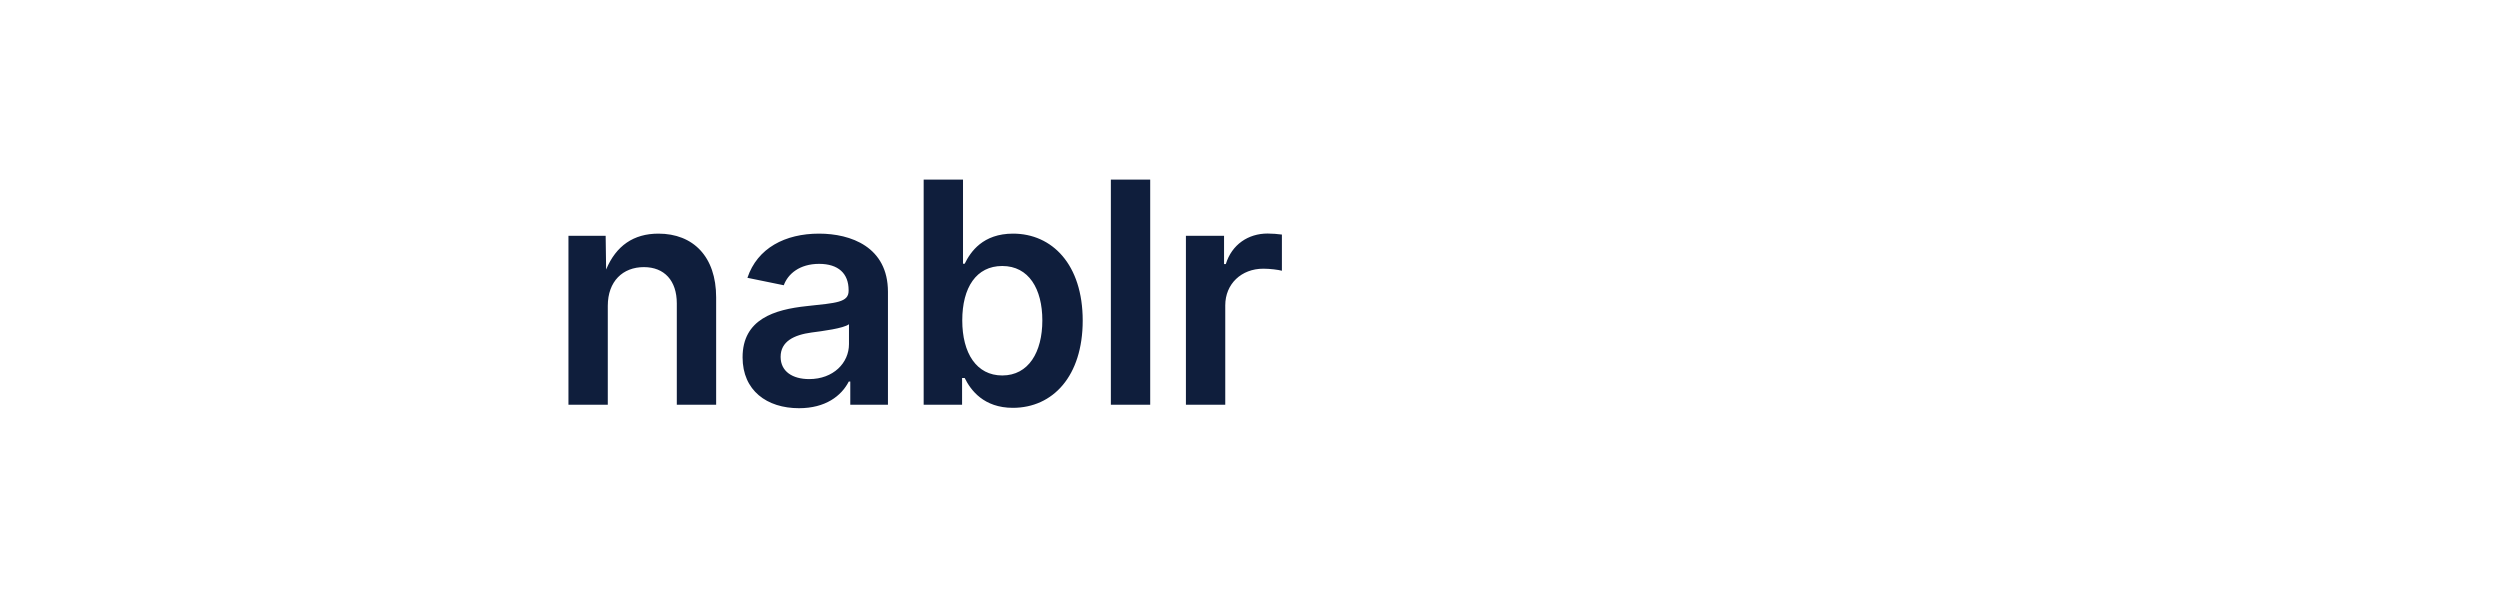
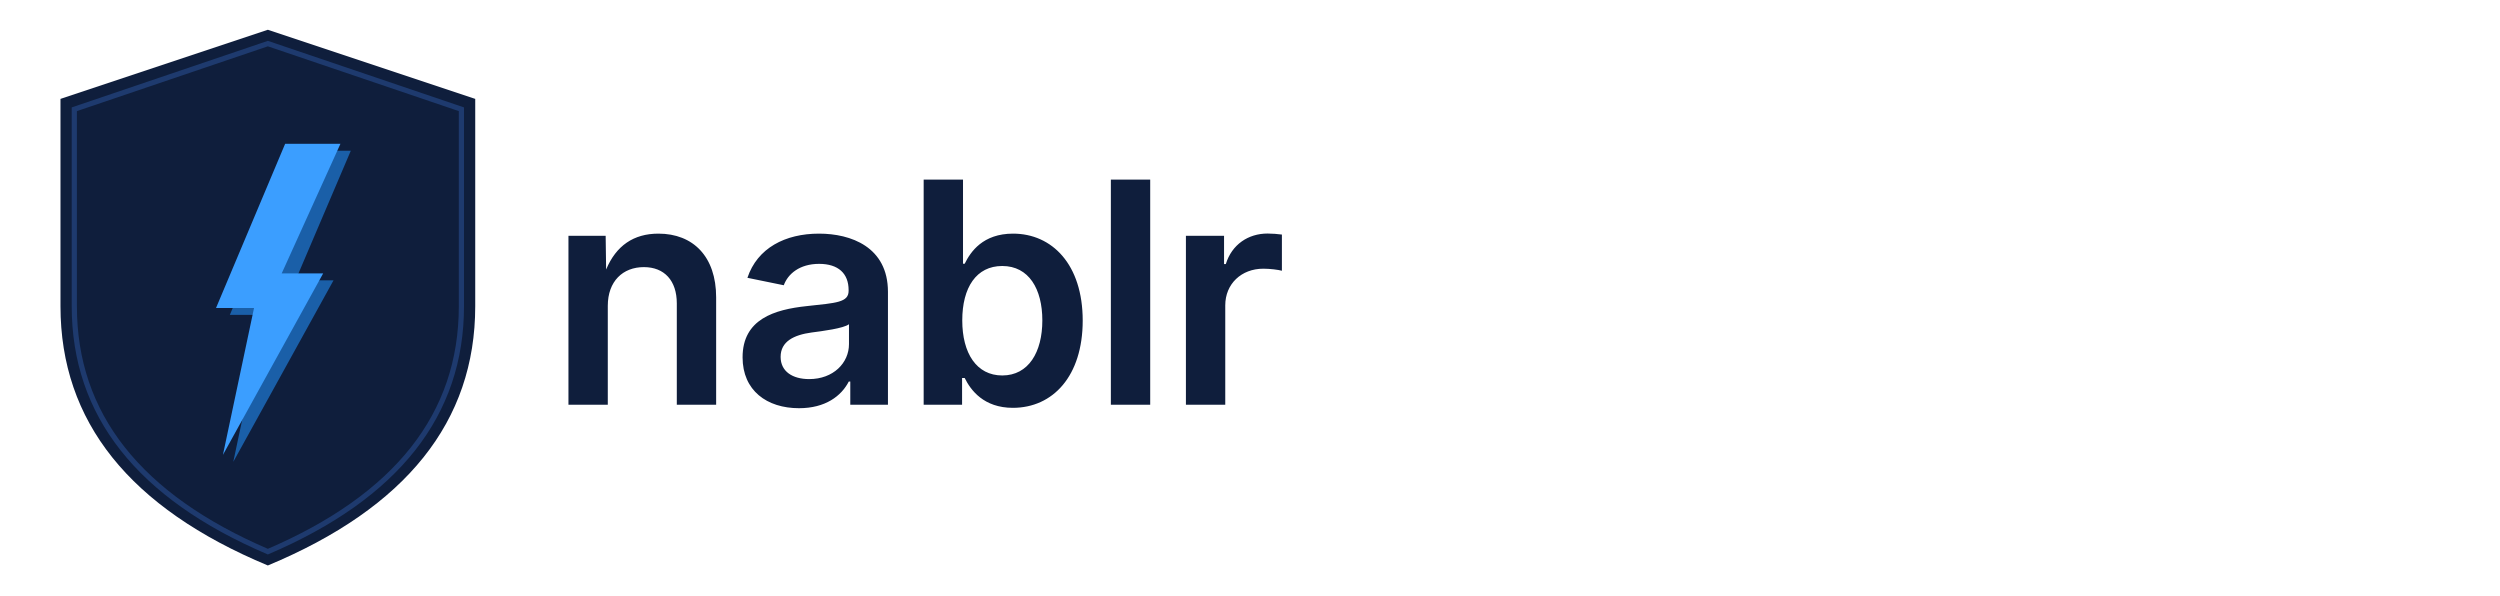
<svg xmlns="http://www.w3.org/2000/svg" viewBox="0 0 420 100" width="420" height="100">
-   <g transform="translate(0, -105) scale(0.323)">
+   <svg x="10" y="5" width="70" height="90" viewBox="0 0 240 310">
    <path fill="#0f1e3c" d="M120 0 L240 40 L240 160 Q240 260 120 310 Q0 260 0 160 L0 40 Z" />
    <path fill="none" stroke="#1e3a6e" stroke-width="3" d="M120 8 L232 46 L232 160 Q232 254 120 302 Q8 254 8 160 L8 46 Z" />
    <path fill="#1a5fa8" d="M138 70 L98 165 L118 165 L100 250 L158 145 L136 145 L168 70 Z" />
    <path fill="#3b9eff" d="M130 66 L90 161 L112 161 L94 246 L152 141 L128 141 L162 66 Z" />
-   </g>
+   </svg>
  <text x="92" y="68" font-family="system-ui, -apple-system, sans-serif" font-size="52" font-weight="600" fill="#0f1e3c" letter-spacing="-1">nablr</text>
</svg>
